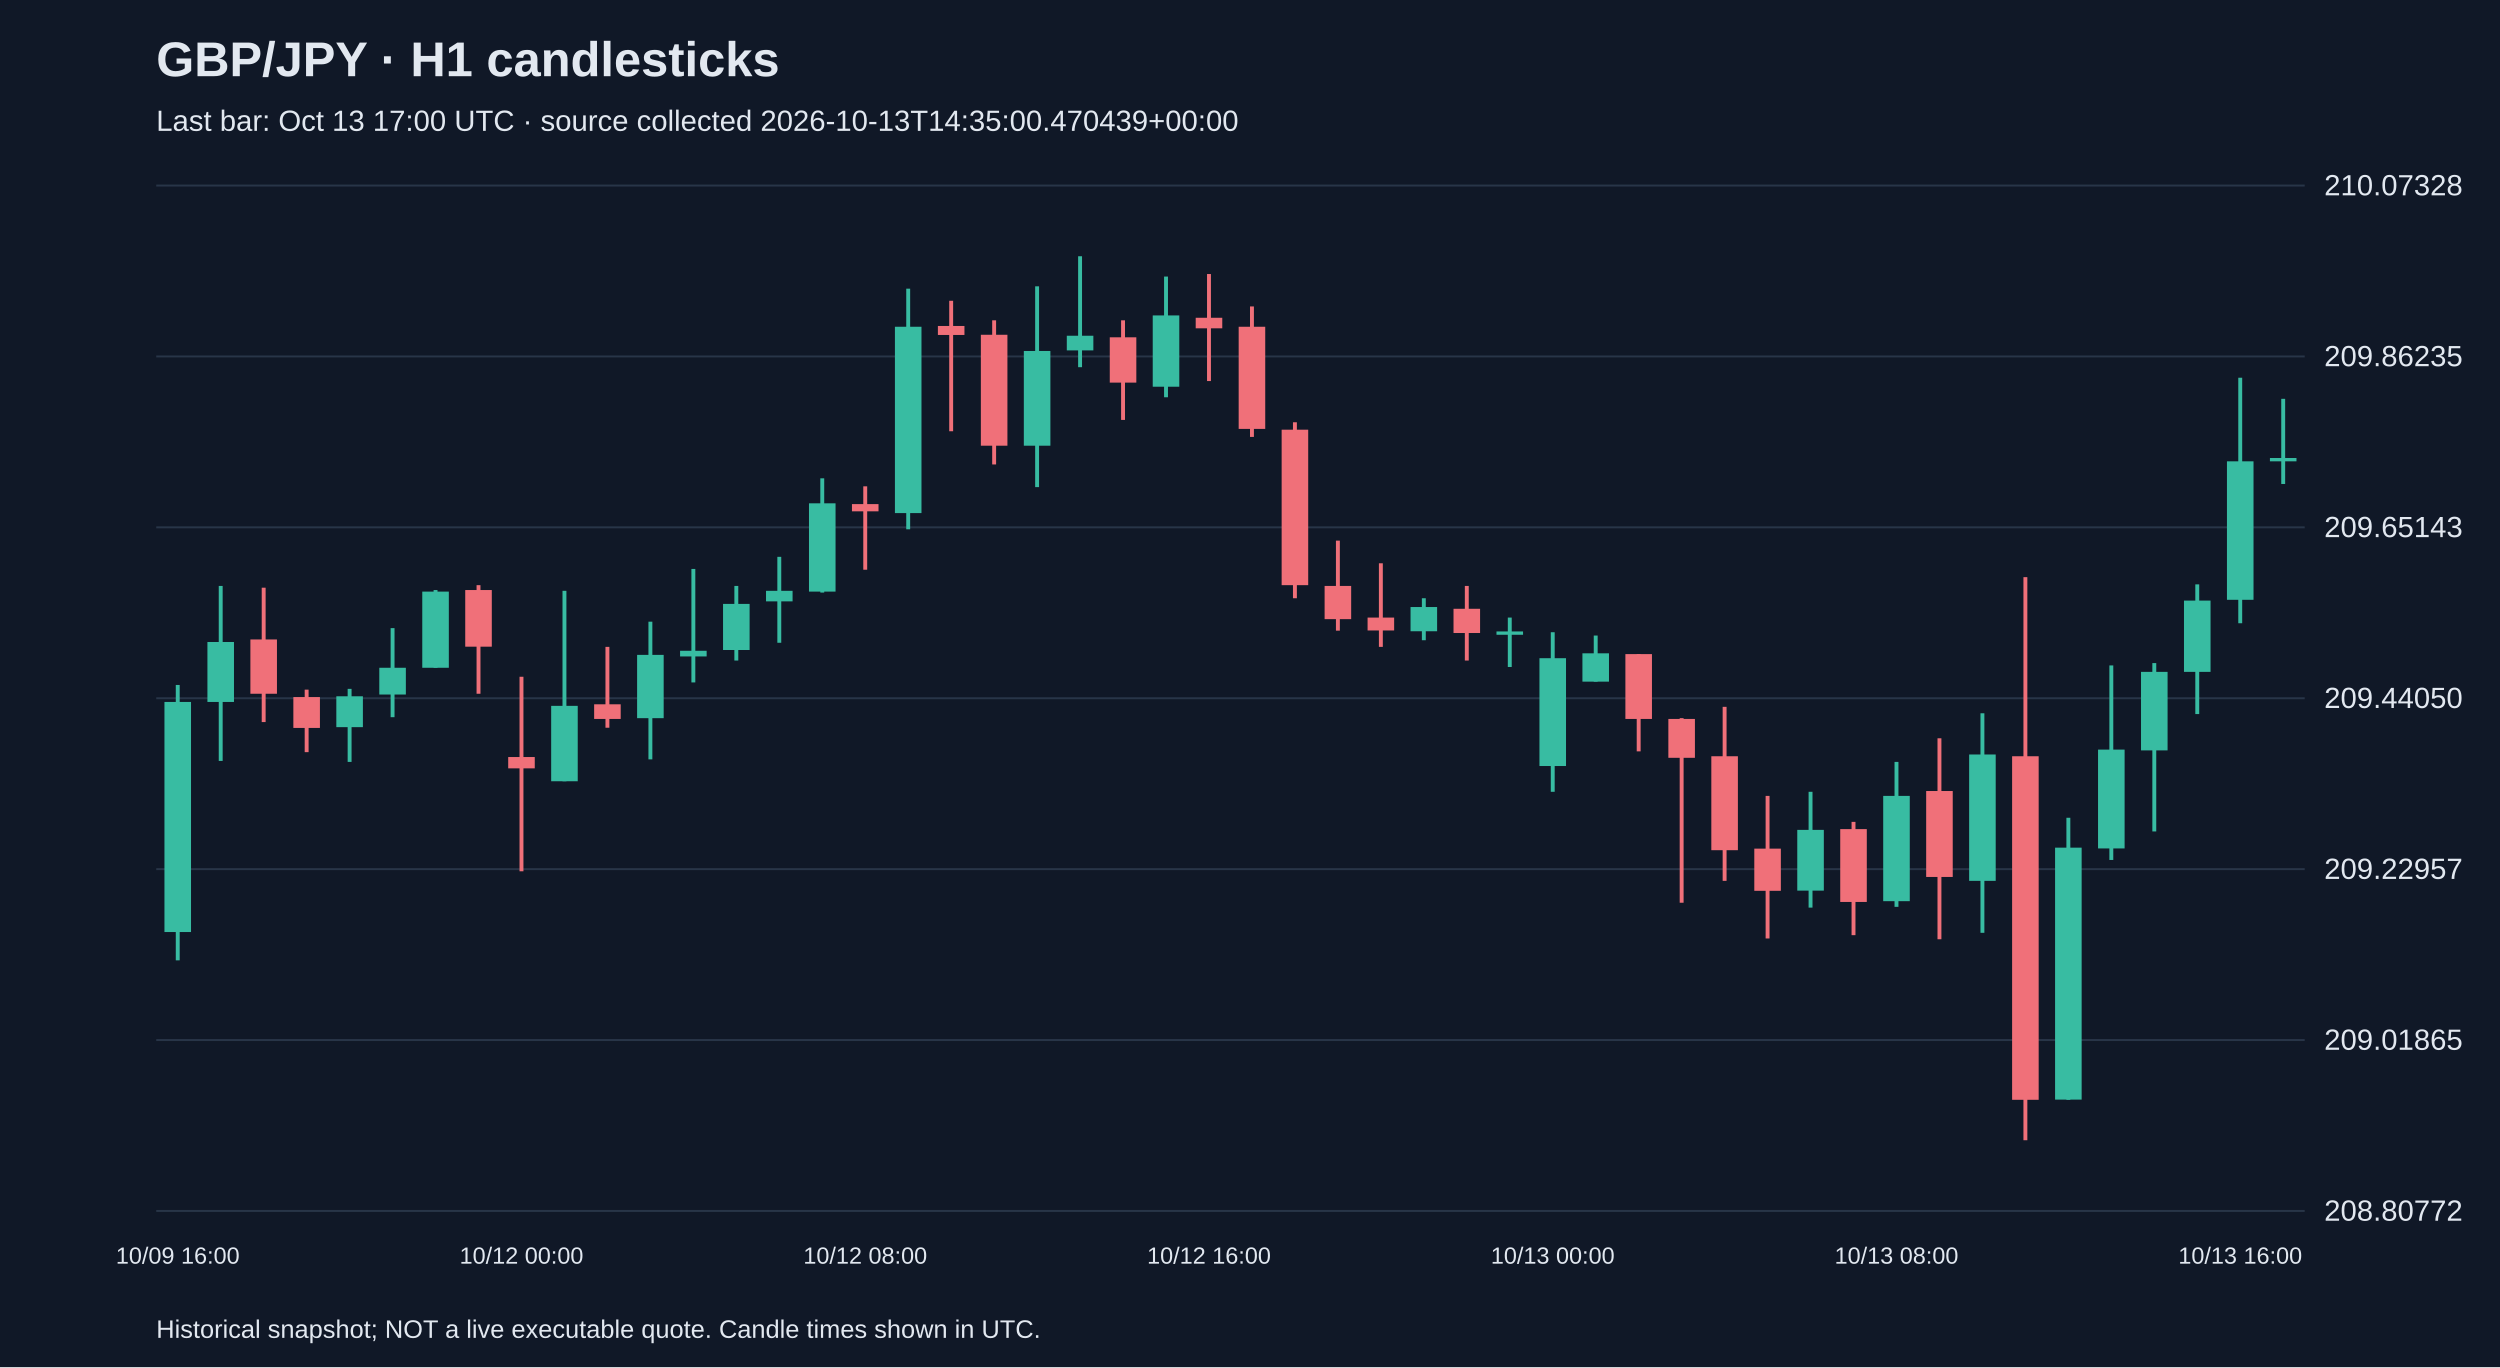
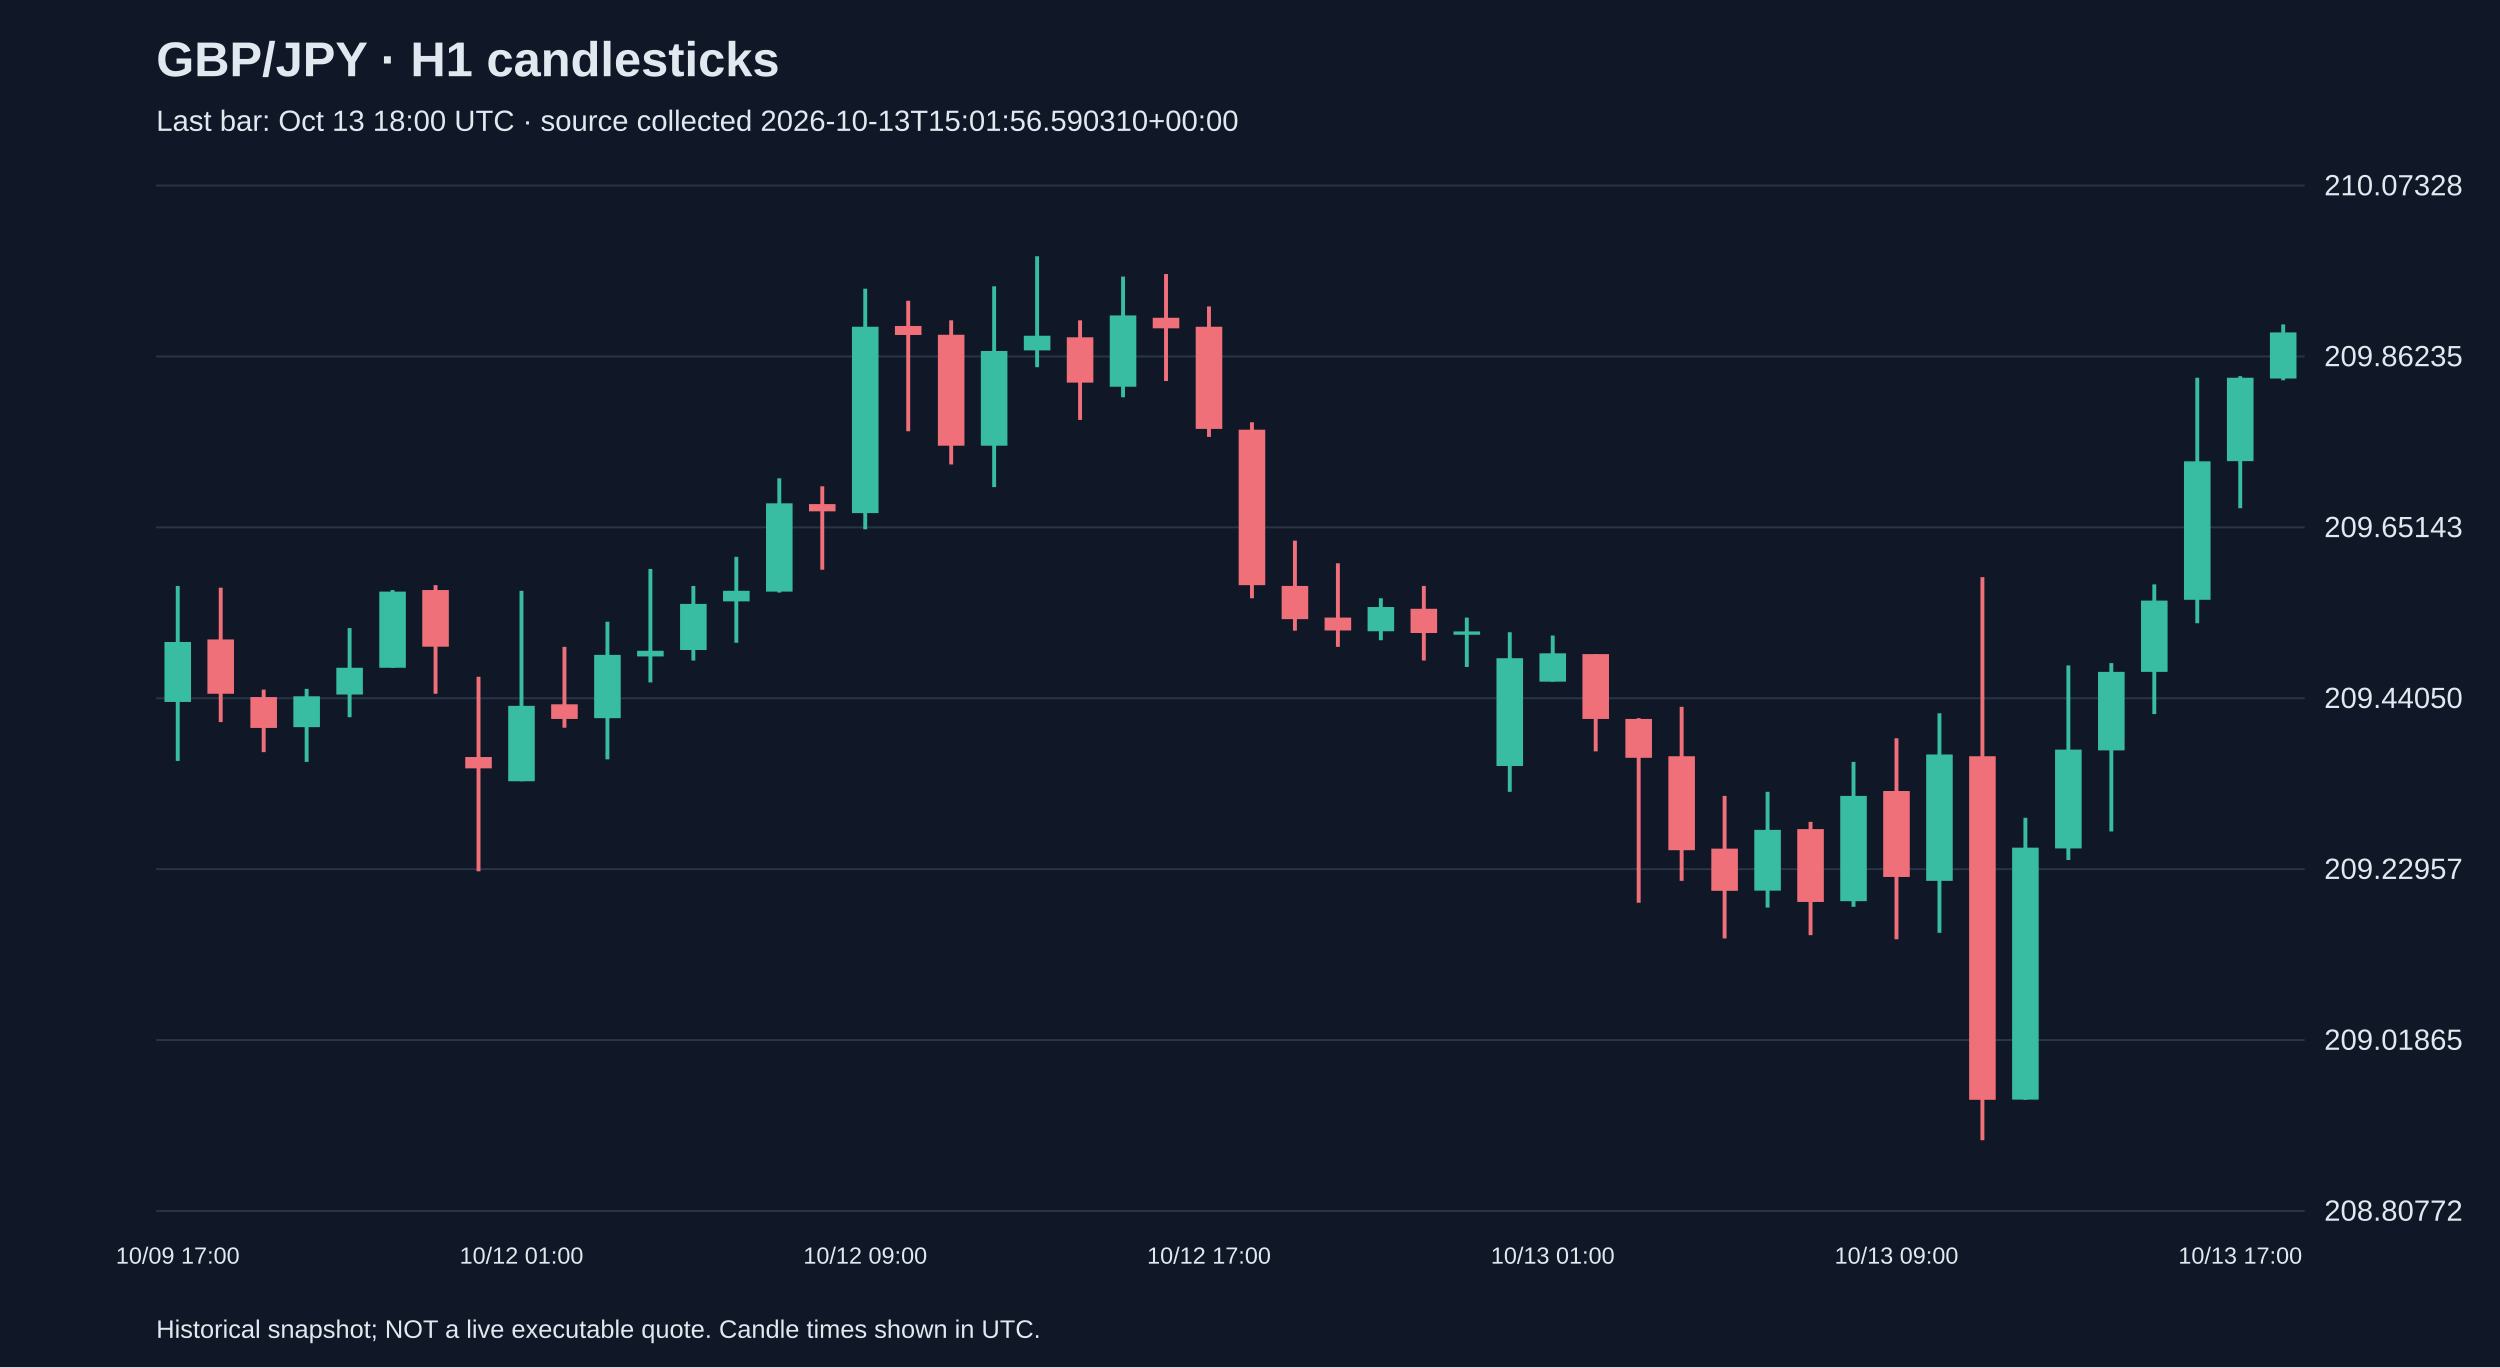
<svg xmlns="http://www.w3.org/2000/svg" viewBox="0 0 1280 700">
  <rect width="100%" height="100%" fill="#101827" />
  <style>text{font-family:Arial,sans-serif;fill:#e2e8f0}</style>
  <text x="80" y="39" font-size="25" font-weight="bold">GBP/JPY · H1 candlesticks</text>
-   <text x="80" y="67" font-size="15" fill="#a6b1c5">Last bar: Oct 13 17:00 UTC · source collected 2026-10-13T14:35:00.470439+00:00</text>
+   <text x="80" y="67" font-size="15" fill="#a6b1c5">Last bar: Oct 13 18:00 UTC · source collected 2026-10-13T15:01:56.590310+00:00</text>
  <line x1="80" y1="620.0" x2="1180" y2="620.0" stroke="#283548" />
  <text x="1190" y="625.0" font-size="15">208.80772</text>
  <line x1="80" y1="532.5" x2="1180" y2="532.5" stroke="#283548" />
  <text x="1190" y="537.5" font-size="15">209.01865</text>
  <line x1="80" y1="445.0" x2="1180" y2="445.0" stroke="#283548" />
  <text x="1190" y="450.0" font-size="15">209.22957</text>
  <line x1="80" y1="357.5" x2="1180" y2="357.5" stroke="#283548" />
  <text x="1190" y="362.5" font-size="15">209.44050</text>
  <line x1="80" y1="270.0" x2="1180" y2="270.0" stroke="#283548" />
  <text x="1190" y="275.0" font-size="15">209.65143</text>
  <line x1="80" y1="182.5" x2="1180" y2="182.5" stroke="#283548" />
  <text x="1190" y="187.5" font-size="15">209.86235</text>
  <line x1="80" y1="95.0" x2="1180" y2="95.0" stroke="#283548" />
  <text x="1190" y="100.0" font-size="15">210.07328</text>
-   <line x1="91.0" y1="350.7" x2="91.0" y2="491.7" stroke="#38bca2" stroke-width="2" />
-   <rect x="84.2" y="359.4" width="13.6" height="117.8" fill="#38bca2" />
-   <text x="91.0" y="647" text-anchor="middle" font-size="12">10/09 16:00</text>
-   <line x1="113.0" y1="300.0" x2="113.0" y2="389.6" stroke="#38bca2" stroke-width="2" />
-   <rect x="106.2" y="328.7" width="13.6" height="30.7" fill="#38bca2" />
-   <line x1="135.0" y1="300.9" x2="135.0" y2="369.7" stroke="#f07079" stroke-width="2" />
-   <rect x="128.2" y="327.4" width="13.6" height="27.8" fill="#f07079" />
-   <line x1="157.0" y1="353.1" x2="157.0" y2="385.1" stroke="#f07079" stroke-width="2" />
-   <rect x="150.2" y="356.9" width="13.6" height="15.8" fill="#f07079" />
-   <line x1="179.0" y1="352.7" x2="179.0" y2="390.1" stroke="#38bca2" stroke-width="2" />
-   <rect x="172.2" y="356.5" width="13.6" height="15.8" fill="#38bca2" />
-   <line x1="201.0" y1="321.6" x2="201.0" y2="367.2" stroke="#38bca2" stroke-width="2" />
-   <rect x="194.2" y="341.9" width="13.6" height="13.7" fill="#38bca2" />
-   <line x1="223.0" y1="302.1" x2="223.0" y2="341.9" stroke="#38bca2" stroke-width="2" />
-   <rect x="216.2" y="302.9" width="13.6" height="39.0" fill="#38bca2" />
-   <line x1="245.0" y1="299.6" x2="245.0" y2="355.2" stroke="#f07079" stroke-width="2" />
-   <rect x="238.2" y="302.1" width="13.6" height="29.0" fill="#f07079" />
-   <line x1="267.0" y1="346.5" x2="267.0" y2="446.1" stroke="#f07079" stroke-width="2" />
-   <rect x="260.2" y="387.6" width="13.6" height="5.8" fill="#f07079" />
-   <text x="267.0" y="647" text-anchor="middle" font-size="12">10/12 00:00</text>
-   <line x1="289.0" y1="302.5" x2="289.0" y2="400.0" stroke="#38bca2" stroke-width="2" />
-   <rect x="282.2" y="361.4" width="13.6" height="38.6" fill="#38bca2" />
-   <line x1="311.0" y1="331.2" x2="311.0" y2="372.6" stroke="#f07079" stroke-width="2" />
-   <rect x="304.2" y="360.6" width="13.6" height="7.5" fill="#f07079" />
-   <line x1="333.0" y1="318.3" x2="333.0" y2="388.8" stroke="#38bca2" stroke-width="2" />
-   <rect x="326.2" y="335.3" width="13.6" height="32.4" fill="#38bca2" />
-   <line x1="355.0" y1="291.3" x2="355.0" y2="349.4" stroke="#38bca2" stroke-width="2" />
-   <rect x="348.2" y="333.2" width="13.6" height="2.9" fill="#38bca2" />
-   <line x1="377.0" y1="300.0" x2="377.0" y2="338.2" stroke="#38bca2" stroke-width="2" />
-   <rect x="370.2" y="309.2" width="13.6" height="23.6" fill="#38bca2" />
-   <line x1="399.0" y1="285.1" x2="399.0" y2="329.1" stroke="#38bca2" stroke-width="2" />
-   <rect x="392.2" y="302.5" width="13.6" height="5.4" fill="#38bca2" />
-   <line x1="421.0" y1="244.9" x2="421.0" y2="303.4" stroke="#38bca2" stroke-width="2" />
-   <rect x="414.2" y="257.7" width="13.6" height="45.2" fill="#38bca2" />
-   <line x1="443.0" y1="249.0" x2="443.0" y2="291.7" stroke="#f07079" stroke-width="2" />
-   <rect x="436.2" y="258.1" width="13.6" height="3.7" fill="#f07079" />
-   <text x="443.0" y="647" text-anchor="middle" font-size="12">10/12 08:00</text>
-   <line x1="465.0" y1="147.8" x2="465.0" y2="271.0" stroke="#38bca2" stroke-width="2" />
-   <rect x="458.2" y="167.3" width="13.6" height="95.4" fill="#38bca2" />
-   <line x1="487.0" y1="154.0" x2="487.0" y2="220.8" stroke="#f07079" stroke-width="2" />
-   <rect x="480.2" y="166.9" width="13.6" height="4.6" fill="#f07079" />
-   <line x1="509.0" y1="164.0" x2="509.0" y2="237.8" stroke="#f07079" stroke-width="2" />
-   <rect x="502.2" y="171.4" width="13.6" height="56.8" fill="#f07079" />
-   <line x1="531.0" y1="146.6" x2="531.0" y2="249.4" stroke="#38bca2" stroke-width="2" />
-   <rect x="524.2" y="179.7" width="13.6" height="48.5" fill="#38bca2" />
-   <line x1="553.0" y1="131.2" x2="553.0" y2="188.0" stroke="#38bca2" stroke-width="2" />
-   <rect x="546.2" y="171.9" width="13.6" height="7.5" fill="#38bca2" />
-   <line x1="575.0" y1="164.0" x2="575.0" y2="215.0" stroke="#f07079" stroke-width="2" />
-   <rect x="568.2" y="172.7" width="13.6" height="23.2" fill="#f07079" />
-   <line x1="597.0" y1="141.6" x2="597.0" y2="203.4" stroke="#38bca2" stroke-width="2" />
-   <rect x="590.2" y="161.5" width="13.6" height="36.5" fill="#38bca2" />
-   <line x1="619.0" y1="140.3" x2="619.0" y2="195.1" stroke="#f07079" stroke-width="2" />
-   <rect x="612.2" y="162.7" width="13.6" height="5.4" fill="#f07079" />
-   <text x="619.0" y="647" text-anchor="middle" font-size="12">10/12 16:00</text>
-   <line x1="641.0" y1="156.9" x2="641.0" y2="223.7" stroke="#f07079" stroke-width="2" />
-   <rect x="634.2" y="167.3" width="13.6" height="52.3" fill="#f07079" />
-   <line x1="663.0" y1="216.2" x2="663.0" y2="306.3" stroke="#f07079" stroke-width="2" />
-   <rect x="656.2" y="220.0" width="13.6" height="79.6" fill="#f07079" />
-   <line x1="685.0" y1="276.8" x2="685.0" y2="322.9" stroke="#f07079" stroke-width="2" />
-   <rect x="678.2" y="300.0" width="13.6" height="17.0" fill="#f07079" />
-   <line x1="707.0" y1="288.4" x2="707.0" y2="331.2" stroke="#f07079" stroke-width="2" />
-   <rect x="700.2" y="316.2" width="13.6" height="6.6" fill="#f07079" />
-   <line x1="729.0" y1="306.3" x2="729.0" y2="327.8" stroke="#38bca2" stroke-width="2" />
-   <rect x="722.2" y="310.8" width="13.6" height="12.4" fill="#38bca2" />
-   <line x1="751.0" y1="300.0" x2="751.0" y2="338.2" stroke="#f07079" stroke-width="2" />
-   <rect x="744.2" y="311.7" width="13.6" height="12.4" fill="#f07079" />
-   <line x1="773.0" y1="316.2" x2="773.0" y2="341.5" stroke="#38bca2" stroke-width="2" />
-   <rect x="766.2" y="323.3" width="13.6" height="1.7" fill="#38bca2" />
-   <line x1="795.0" y1="323.7" x2="795.0" y2="405.4" stroke="#38bca2" stroke-width="2" />
-   <rect x="788.2" y="337.0" width="13.6" height="55.2" fill="#38bca2" />
-   <text x="795.0" y="647" text-anchor="middle" font-size="12">10/13 00:00</text>
-   <line x1="817.0" y1="325.4" x2="817.0" y2="349.0" stroke="#38bca2" stroke-width="2" />
-   <rect x="810.2" y="334.5" width="13.6" height="14.5" fill="#38bca2" />
-   <line x1="839.0" y1="334.9" x2="839.0" y2="384.7" stroke="#f07079" stroke-width="2" />
-   <rect x="832.2" y="334.9" width="13.6" height="33.2" fill="#f07079" />
-   <line x1="861.0" y1="367.7" x2="861.0" y2="462.2" stroke="#f07079" stroke-width="2" />
-   <rect x="854.2" y="368.1" width="13.6" height="19.9" fill="#f07079" />
-   <line x1="883.0" y1="361.9" x2="883.0" y2="451.0" stroke="#f07079" stroke-width="2" />
-   <rect x="876.2" y="387.2" width="13.6" height="48.1" fill="#f07079" />
-   <line x1="905.0" y1="407.5" x2="905.0" y2="480.5" stroke="#f07079" stroke-width="2" />
-   <rect x="898.2" y="434.5" width="13.6" height="21.6" fill="#f07079" />
-   <line x1="927.0" y1="405.4" x2="927.0" y2="464.7" stroke="#38bca2" stroke-width="2" />
-   <rect x="920.2" y="424.9" width="13.6" height="31.1" fill="#38bca2" />
-   <line x1="949.0" y1="420.8" x2="949.0" y2="478.8" stroke="#f07079" stroke-width="2" />
-   <rect x="942.2" y="424.5" width="13.6" height="37.3" fill="#f07079" />
-   <line x1="971.0" y1="390.1" x2="971.0" y2="464.3" stroke="#38bca2" stroke-width="2" />
-   <rect x="964.2" y="407.5" width="13.6" height="53.9" fill="#38bca2" />
-   <text x="971.0" y="647" text-anchor="middle" font-size="12">10/13 08:00</text>
-   <line x1="993.0" y1="378.0" x2="993.0" y2="480.9" stroke="#f07079" stroke-width="2" />
-   <rect x="986.2" y="405.0" width="13.6" height="44.0" fill="#f07079" />
-   <line x1="1015.0" y1="365.2" x2="1015.0" y2="477.6" stroke="#38bca2" stroke-width="2" />
-   <rect x="1008.2" y="386.3" width="13.6" height="64.7" fill="#38bca2" />
-   <line x1="1037.0" y1="295.5" x2="1037.0" y2="583.8" stroke="#f07079" stroke-width="2" />
-   <rect x="1030.2" y="387.2" width="13.6" height="175.9" fill="#f07079" />
-   <line x1="1059.0" y1="418.7" x2="1059.0" y2="563.1" stroke="#38bca2" stroke-width="2" />
-   <rect x="1052.2" y="434.0" width="13.6" height="129.0" fill="#38bca2" />
-   <line x1="1081.0" y1="340.7" x2="1081.0" y2="440.3" stroke="#38bca2" stroke-width="2" />
-   <rect x="1074.2" y="383.8" width="13.6" height="50.6" fill="#38bca2" />
-   <line x1="1103.0" y1="339.5" x2="1103.0" y2="425.7" stroke="#38bca2" stroke-width="2" />
-   <rect x="1096.2" y="344.0" width="13.6" height="40.2" fill="#38bca2" />
-   <line x1="1125.0" y1="299.2" x2="1125.0" y2="365.6" stroke="#38bca2" stroke-width="2" />
-   <rect x="1118.2" y="307.5" width="13.6" height="36.5" fill="#38bca2" />
-   <line x1="1147.0" y1="193.4" x2="1147.0" y2="319.1" stroke="#38bca2" stroke-width="2" />
-   <rect x="1140.2" y="236.2" width="13.6" height="70.9" fill="#38bca2" />
-   <text x="1147.0" y="647" text-anchor="middle" font-size="12">10/13 16:00</text>
-   <line x1="1169.0" y1="204.2" x2="1169.0" y2="247.8" stroke="#38bca2" stroke-width="2" />
-   <rect x="1162.2" y="234.5" width="13.6" height="1.7" fill="#38bca2" />
+   <line x1="91.0" y1="300.0" x2="91.0" y2="389.6" stroke="#38bca2" stroke-width="2" />
+   <rect x="84.2" y="328.7" width="13.6" height="30.7" fill="#38bca2" />
+   <text x="91.0" y="647" text-anchor="middle" font-size="12">10/09 17:00</text>
+   <line x1="113.0" y1="300.9" x2="113.0" y2="369.7" stroke="#f07079" stroke-width="2" />
+   <rect x="106.2" y="327.4" width="13.6" height="27.8" fill="#f07079" />
+   <line x1="135.0" y1="353.1" x2="135.0" y2="385.1" stroke="#f07079" stroke-width="2" />
+   <rect x="128.2" y="356.9" width="13.6" height="15.8" fill="#f07079" />
+   <line x1="157.0" y1="352.7" x2="157.0" y2="390.1" stroke="#38bca2" stroke-width="2" />
+   <rect x="150.2" y="356.5" width="13.6" height="15.8" fill="#38bca2" />
+   <line x1="179.0" y1="321.6" x2="179.0" y2="367.2" stroke="#38bca2" stroke-width="2" />
+   <rect x="172.2" y="341.9" width="13.6" height="13.7" fill="#38bca2" />
+   <line x1="201.0" y1="302.1" x2="201.0" y2="341.9" stroke="#38bca2" stroke-width="2" />
+   <rect x="194.2" y="302.9" width="13.6" height="39.0" fill="#38bca2" />
+   <line x1="223.0" y1="299.6" x2="223.0" y2="355.2" stroke="#f07079" stroke-width="2" />
+   <rect x="216.2" y="302.1" width="13.6" height="29.0" fill="#f07079" />
+   <line x1="245.0" y1="346.5" x2="245.0" y2="446.1" stroke="#f07079" stroke-width="2" />
+   <rect x="238.2" y="387.6" width="13.6" height="5.8" fill="#f07079" />
+   <line x1="267.0" y1="302.5" x2="267.0" y2="400.0" stroke="#38bca2" stroke-width="2" />
+   <rect x="260.2" y="361.4" width="13.6" height="38.6" fill="#38bca2" />
+   <text x="267.0" y="647" text-anchor="middle" font-size="12">10/12 01:00</text>
+   <line x1="289.0" y1="331.2" x2="289.0" y2="372.6" stroke="#f07079" stroke-width="2" />
+   <rect x="282.2" y="360.6" width="13.6" height="7.5" fill="#f07079" />
+   <line x1="311.0" y1="318.3" x2="311.0" y2="388.8" stroke="#38bca2" stroke-width="2" />
+   <rect x="304.2" y="335.3" width="13.6" height="32.4" fill="#38bca2" />
+   <line x1="333.0" y1="291.3" x2="333.0" y2="349.4" stroke="#38bca2" stroke-width="2" />
+   <rect x="326.2" y="333.2" width="13.6" height="2.9" fill="#38bca2" />
+   <line x1="355.0" y1="300.0" x2="355.0" y2="338.2" stroke="#38bca2" stroke-width="2" />
+   <rect x="348.2" y="309.2" width="13.6" height="23.6" fill="#38bca2" />
+   <line x1="377.0" y1="285.1" x2="377.0" y2="329.1" stroke="#38bca2" stroke-width="2" />
+   <rect x="370.2" y="302.5" width="13.6" height="5.4" fill="#38bca2" />
+   <line x1="399.0" y1="244.9" x2="399.0" y2="303.4" stroke="#38bca2" stroke-width="2" />
+   <rect x="392.2" y="257.7" width="13.6" height="45.2" fill="#38bca2" />
+   <line x1="421.0" y1="249.0" x2="421.0" y2="291.7" stroke="#f07079" stroke-width="2" />
+   <rect x="414.2" y="258.1" width="13.6" height="3.7" fill="#f07079" />
+   <line x1="443.0" y1="147.8" x2="443.0" y2="271.0" stroke="#38bca2" stroke-width="2" />
+   <rect x="436.2" y="167.3" width="13.6" height="95.4" fill="#38bca2" />
+   <text x="443.0" y="647" text-anchor="middle" font-size="12">10/12 09:00</text>
+   <line x1="465.0" y1="154.0" x2="465.0" y2="220.8" stroke="#f07079" stroke-width="2" />
+   <rect x="458.2" y="166.9" width="13.6" height="4.6" fill="#f07079" />
+   <line x1="487.0" y1="164.0" x2="487.0" y2="237.8" stroke="#f07079" stroke-width="2" />
+   <rect x="480.2" y="171.4" width="13.6" height="56.8" fill="#f07079" />
+   <line x1="509.0" y1="146.6" x2="509.0" y2="249.4" stroke="#38bca2" stroke-width="2" />
+   <rect x="502.2" y="179.7" width="13.6" height="48.5" fill="#38bca2" />
+   <line x1="531.0" y1="131.2" x2="531.0" y2="188.0" stroke="#38bca2" stroke-width="2" />
+   <rect x="524.2" y="171.9" width="13.6" height="7.5" fill="#38bca2" />
+   <line x1="553.0" y1="164.0" x2="553.0" y2="215.0" stroke="#f07079" stroke-width="2" />
+   <rect x="546.2" y="172.7" width="13.6" height="23.2" fill="#f07079" />
+   <line x1="575.0" y1="141.6" x2="575.0" y2="203.4" stroke="#38bca2" stroke-width="2" />
+   <rect x="568.2" y="161.5" width="13.6" height="36.5" fill="#38bca2" />
+   <line x1="597.0" y1="140.3" x2="597.0" y2="195.1" stroke="#f07079" stroke-width="2" />
+   <rect x="590.2" y="162.7" width="13.6" height="5.4" fill="#f07079" />
+   <line x1="619.0" y1="156.9" x2="619.0" y2="223.7" stroke="#f07079" stroke-width="2" />
+   <rect x="612.2" y="167.3" width="13.6" height="52.3" fill="#f07079" />
+   <text x="619.0" y="647" text-anchor="middle" font-size="12">10/12 17:00</text>
+   <line x1="641.0" y1="216.2" x2="641.0" y2="306.3" stroke="#f07079" stroke-width="2" />
+   <rect x="634.2" y="220.0" width="13.6" height="79.6" fill="#f07079" />
+   <line x1="663.0" y1="276.8" x2="663.0" y2="322.9" stroke="#f07079" stroke-width="2" />
+   <rect x="656.2" y="300.0" width="13.6" height="17.0" fill="#f07079" />
+   <line x1="685.0" y1="288.4" x2="685.0" y2="331.2" stroke="#f07079" stroke-width="2" />
+   <rect x="678.2" y="316.2" width="13.6" height="6.6" fill="#f07079" />
+   <line x1="707.0" y1="306.3" x2="707.0" y2="327.8" stroke="#38bca2" stroke-width="2" />
+   <rect x="700.2" y="310.8" width="13.6" height="12.4" fill="#38bca2" />
+   <line x1="729.0" y1="300.0" x2="729.0" y2="338.2" stroke="#f07079" stroke-width="2" />
+   <rect x="722.2" y="311.7" width="13.6" height="12.4" fill="#f07079" />
+   <line x1="751.0" y1="316.2" x2="751.0" y2="341.5" stroke="#38bca2" stroke-width="2" />
+   <rect x="744.2" y="323.3" width="13.6" height="1.7" fill="#38bca2" />
+   <line x1="773.0" y1="323.7" x2="773.0" y2="405.4" stroke="#38bca2" stroke-width="2" />
+   <rect x="766.2" y="337.0" width="13.6" height="55.2" fill="#38bca2" />
+   <line x1="795.0" y1="325.4" x2="795.0" y2="349.0" stroke="#38bca2" stroke-width="2" />
+   <rect x="788.2" y="334.5" width="13.6" height="14.5" fill="#38bca2" />
+   <text x="795.0" y="647" text-anchor="middle" font-size="12">10/13 01:00</text>
+   <line x1="817.0" y1="334.9" x2="817.0" y2="384.7" stroke="#f07079" stroke-width="2" />
+   <rect x="810.2" y="334.9" width="13.6" height="33.2" fill="#f07079" />
+   <line x1="839.0" y1="367.7" x2="839.0" y2="462.2" stroke="#f07079" stroke-width="2" />
+   <rect x="832.2" y="368.1" width="13.6" height="19.9" fill="#f07079" />
+   <line x1="861.0" y1="361.9" x2="861.0" y2="451.0" stroke="#f07079" stroke-width="2" />
+   <rect x="854.2" y="387.2" width="13.6" height="48.1" fill="#f07079" />
+   <line x1="883.0" y1="407.5" x2="883.0" y2="480.5" stroke="#f07079" stroke-width="2" />
+   <rect x="876.2" y="434.5" width="13.6" height="21.6" fill="#f07079" />
+   <line x1="905.0" y1="405.4" x2="905.0" y2="464.7" stroke="#38bca2" stroke-width="2" />
+   <rect x="898.2" y="424.9" width="13.6" height="31.1" fill="#38bca2" />
+   <line x1="927.0" y1="420.8" x2="927.0" y2="478.8" stroke="#f07079" stroke-width="2" />
+   <rect x="920.2" y="424.5" width="13.6" height="37.3" fill="#f07079" />
+   <line x1="949.0" y1="390.1" x2="949.0" y2="464.3" stroke="#38bca2" stroke-width="2" />
+   <rect x="942.2" y="407.5" width="13.6" height="53.9" fill="#38bca2" />
+   <line x1="971.0" y1="378.0" x2="971.0" y2="480.9" stroke="#f07079" stroke-width="2" />
+   <rect x="964.2" y="405.0" width="13.6" height="44.0" fill="#f07079" />
+   <text x="971.0" y="647" text-anchor="middle" font-size="12">10/13 09:00</text>
+   <line x1="993.0" y1="365.2" x2="993.0" y2="477.6" stroke="#38bca2" stroke-width="2" />
+   <rect x="986.2" y="386.3" width="13.6" height="64.7" fill="#38bca2" />
+   <line x1="1015.0" y1="295.5" x2="1015.0" y2="583.8" stroke="#f07079" stroke-width="2" />
+   <rect x="1008.2" y="387.2" width="13.6" height="175.9" fill="#f07079" />
+   <line x1="1037.0" y1="418.7" x2="1037.0" y2="563.1" stroke="#38bca2" stroke-width="2" />
+   <rect x="1030.2" y="434.0" width="13.6" height="129.0" fill="#38bca2" />
+   <line x1="1059.0" y1="340.7" x2="1059.0" y2="440.3" stroke="#38bca2" stroke-width="2" />
+   <rect x="1052.2" y="383.8" width="13.6" height="50.6" fill="#38bca2" />
+   <line x1="1081.0" y1="339.5" x2="1081.0" y2="425.7" stroke="#38bca2" stroke-width="2" />
+   <rect x="1074.2" y="344.0" width="13.6" height="40.2" fill="#38bca2" />
+   <line x1="1103.0" y1="299.2" x2="1103.0" y2="365.6" stroke="#38bca2" stroke-width="2" />
+   <rect x="1096.2" y="307.5" width="13.6" height="36.5" fill="#38bca2" />
+   <line x1="1125.0" y1="193.4" x2="1125.0" y2="319.1" stroke="#38bca2" stroke-width="2" />
+   <rect x="1118.2" y="236.2" width="13.6" height="70.9" fill="#38bca2" />
+   <line x1="1147.0" y1="192.6" x2="1147.0" y2="260.2" stroke="#38bca2" stroke-width="2" />
+   <rect x="1140.2" y="193.4" width="13.6" height="42.7" fill="#38bca2" />
+   <text x="1147.0" y="647" text-anchor="middle" font-size="12">10/13 17:00</text>
+   <line x1="1169.0" y1="166.1" x2="1169.0" y2="194.7" stroke="#38bca2" stroke-width="2" />
+   <rect x="1162.2" y="170.2" width="13.6" height="23.6" fill="#38bca2" />
  <text x="80" y="685" font-size="13">Historical snapshot; NOT a live executable quote. Candle times shown in UTC.</text>
</svg>
